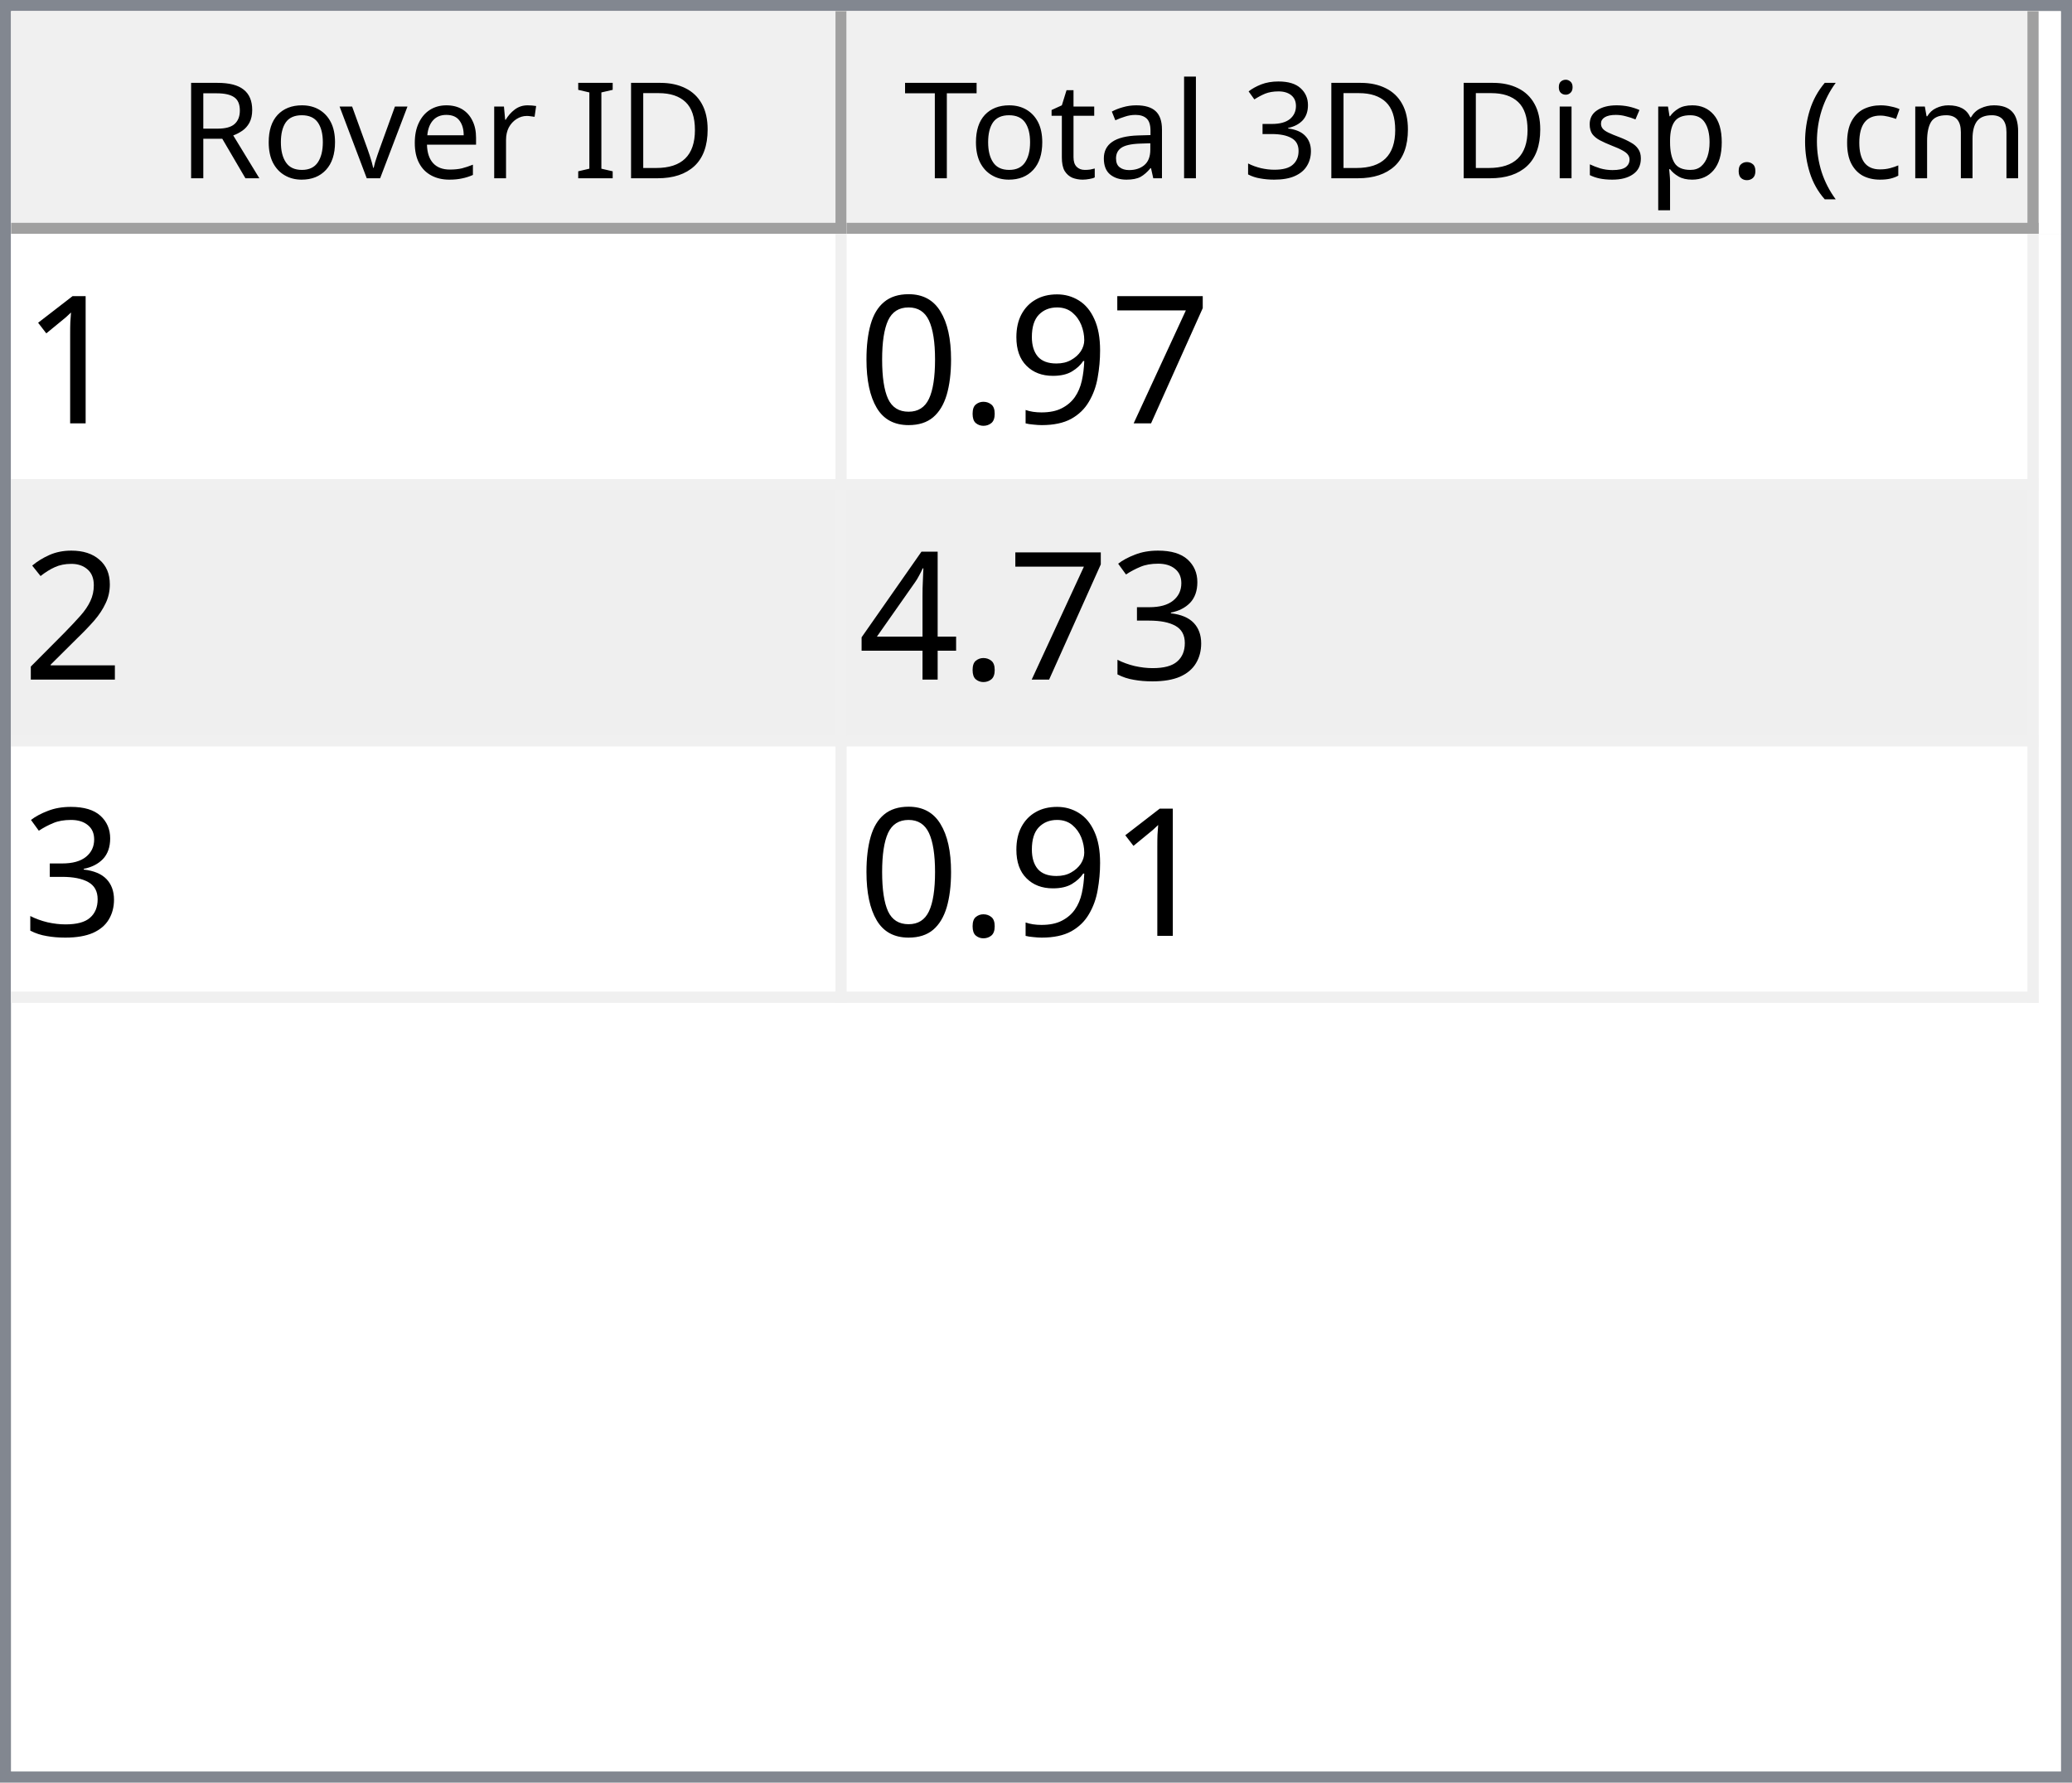
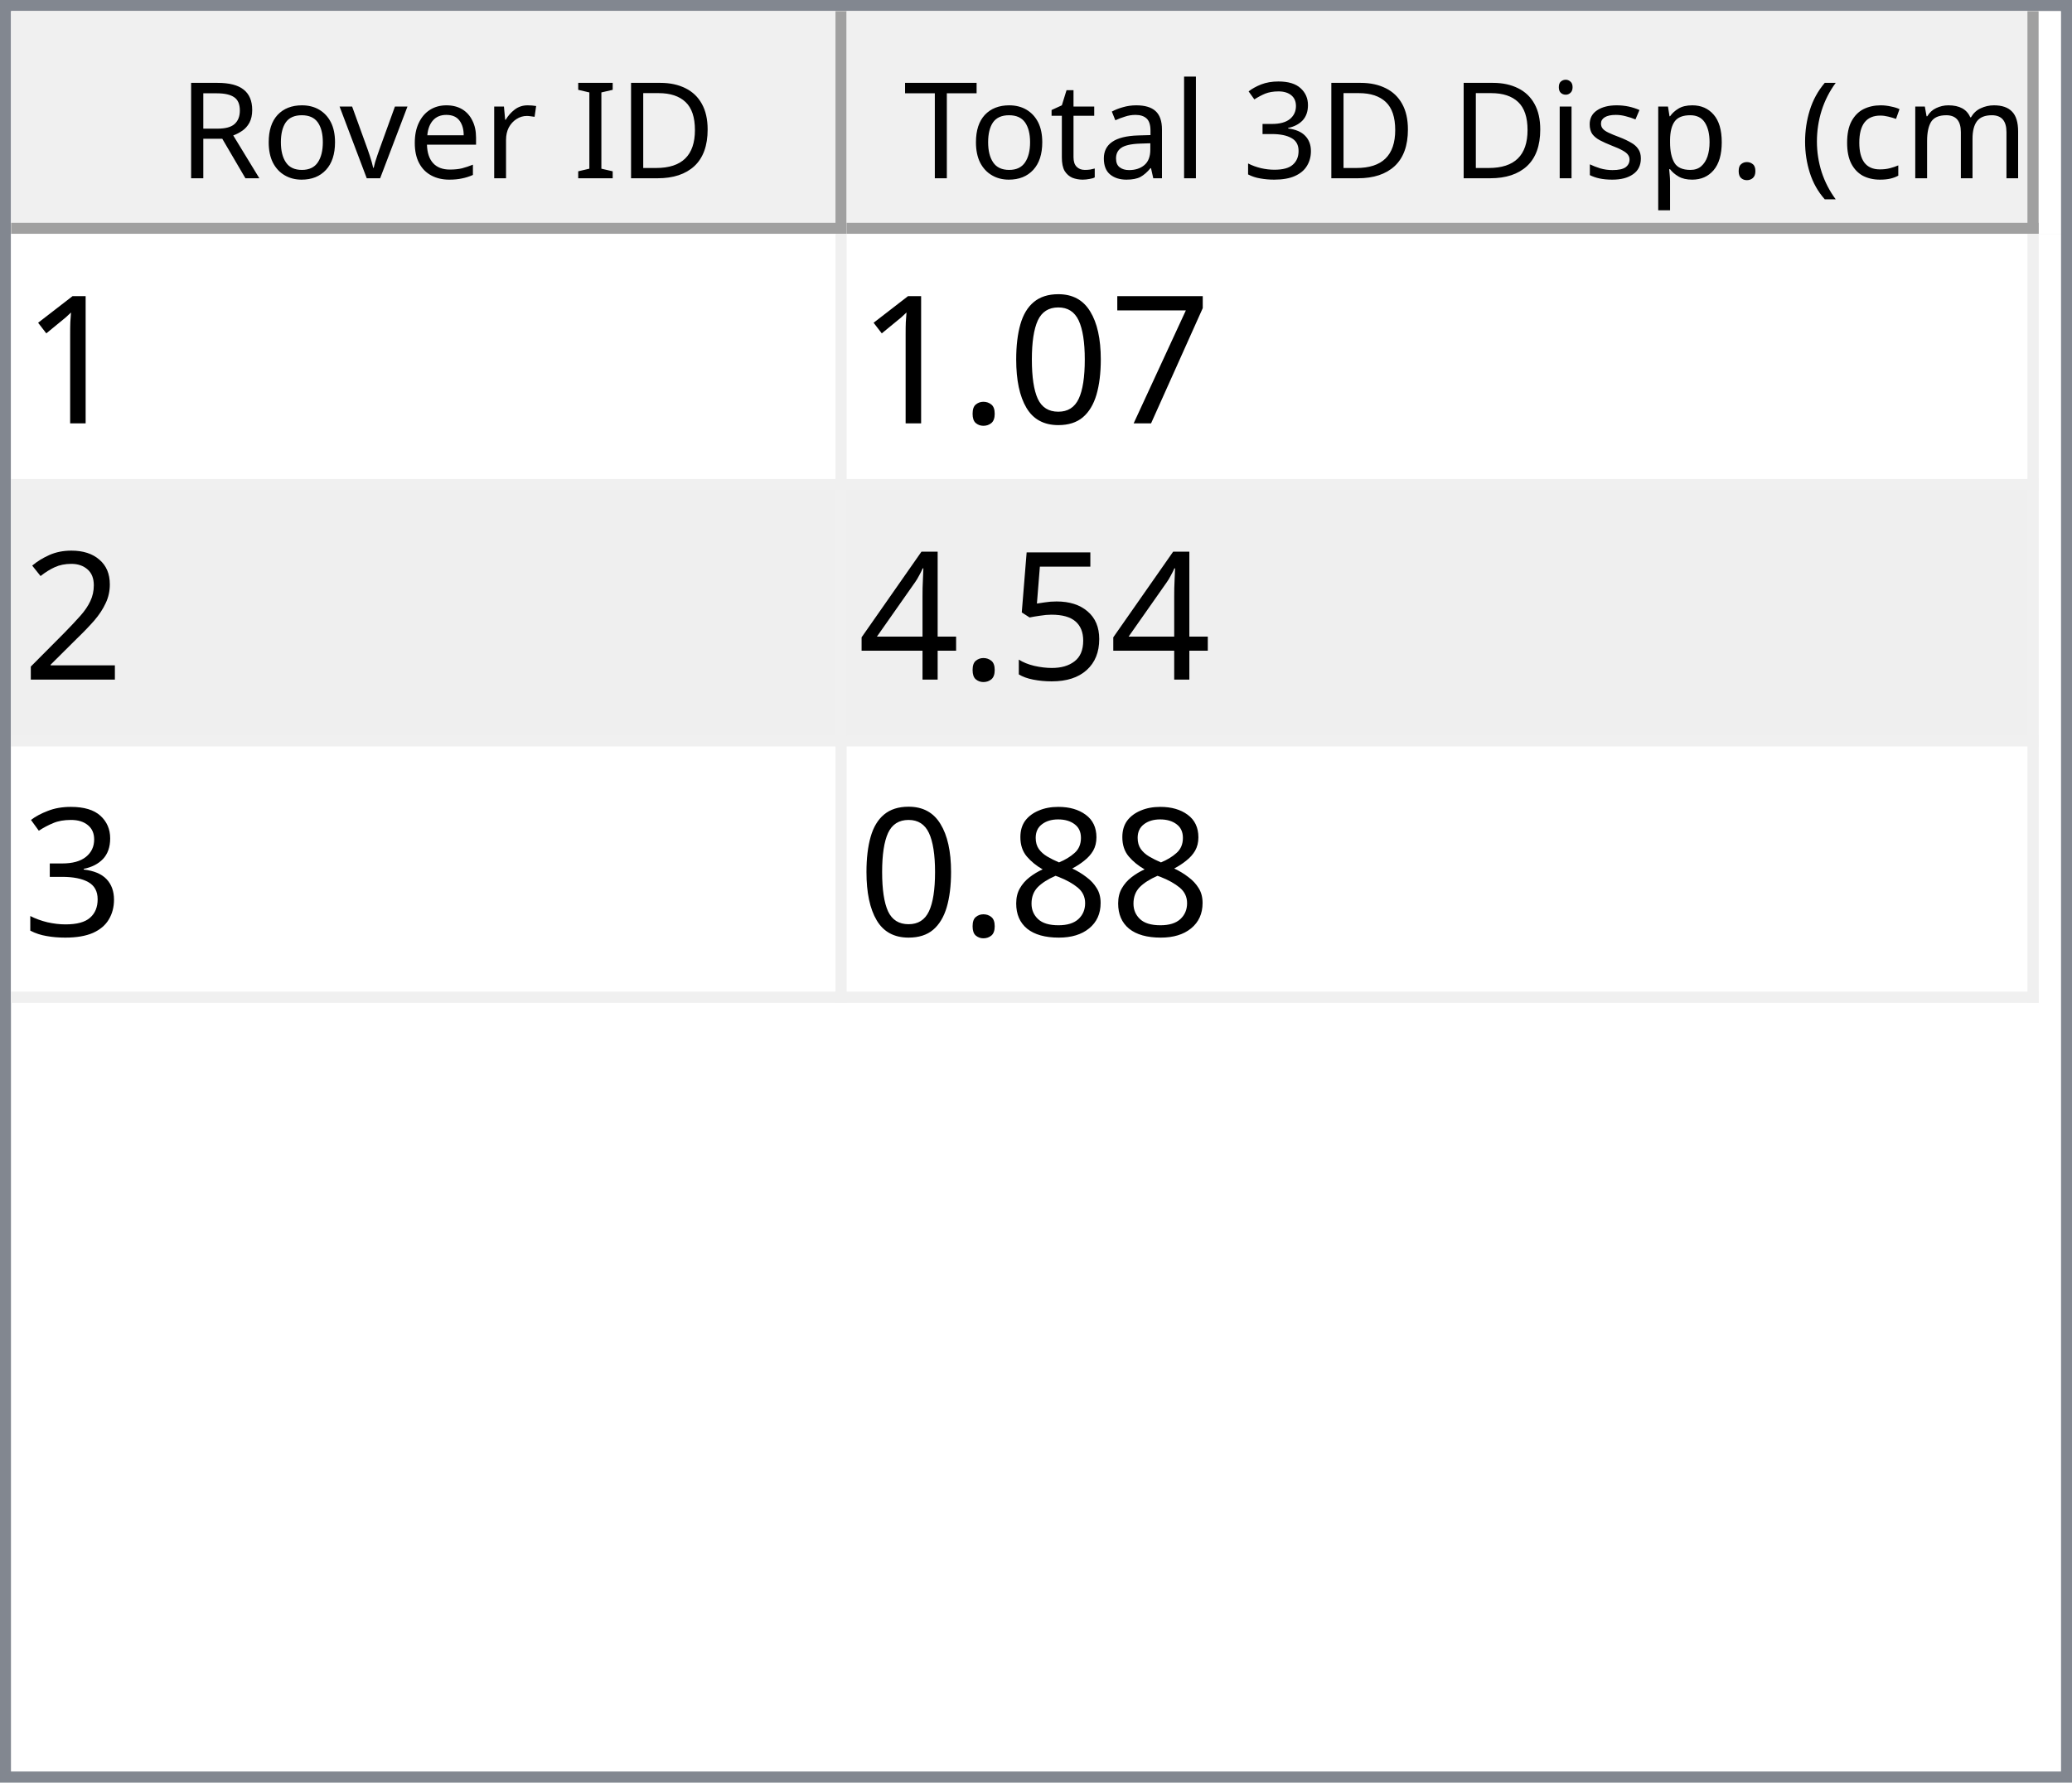
<svg xmlns="http://www.w3.org/2000/svg" style="fill-opacity:1; color-rendering:auto; color-interpolation:auto; text-rendering:auto; stroke:black; stroke-linecap:square; stroke-miterlimit:10; shape-rendering:auto; stroke-opacity:1; fill:black; stroke-dasharray:none; font-weight:normal; stroke-width:1; font-family:'Dialog'; font-style:normal; stroke-linejoin:miter; font-size:12px; stroke-dashoffset:0; image-rendering:auto;" width="186" height="160">
  <defs id="genericDefs" />
  <g>
    <defs id="defs1">
      <clipPath clipPathUnits="userSpaceOnUse" id="clipPath1">
        <path d="M0 0 L186 0 L186 160 L0 160 L0 0 Z" />
      </clipPath>
      <clipPath clipPathUnits="userSpaceOnUse" id="clipPath2">
        <path d="M0 0 L0 160 L186 160 L186 0 Z" />
      </clipPath>
      <clipPath clipPathUnits="userSpaceOnUse" id="clipPath3">
        <path d="M0 0 L0 20 L184 20 L184 0 Z" />
      </clipPath>
      <clipPath clipPathUnits="userSpaceOnUse" id="clipPath4">
        <path d="M0 0 L0 20 L75 20 L75 0 Z" />
      </clipPath>
      <clipPath clipPathUnits="userSpaceOnUse" id="clipPath5">
        <path d="M1 1 L1 19 L74 19 L74 1 Z" />
      </clipPath>
      <clipPath clipPathUnits="userSpaceOnUse" id="clipPath6">
        <path d="M0 0 L0 18 L73 18 L73 0 Z" />
      </clipPath>
      <clipPath clipPathUnits="userSpaceOnUse" id="clipPath7">
        <path d="M-0.5 -0.5 L-0.5 19.5 L74.5 19.5 L74.5 -0.5 Z" />
      </clipPath>
      <clipPath clipPathUnits="userSpaceOnUse" id="clipPath8">
        <path d="M0 0 L0 20 L107 20 L107 0 Z" />
      </clipPath>
      <clipPath clipPathUnits="userSpaceOnUse" id="clipPath9">
        <path d="M1 1 L1 19 L106 19 L106 1 Z" />
      </clipPath>
      <clipPath clipPathUnits="userSpaceOnUse" id="clipPath10">
        <path d="M0 0 L0 18 L105 18 L105 0 Z" />
      </clipPath>
      <clipPath clipPathUnits="userSpaceOnUse" id="clipPath11">
        <path d="M-0.5 -0.5 L-0.5 19.5 L106.5 19.5 L106.5 -0.5 Z" />
      </clipPath>
      <clipPath clipPathUnits="userSpaceOnUse" id="clipPath12">
        <path d="M0 0 L0 138 L184 138 L184 0 Z" />
      </clipPath>
      <clipPath clipPathUnits="userSpaceOnUse" id="clipPath13">
        <path d="M0 0 L0 69 L182 69 L182 0 Z" />
      </clipPath>
      <clipPath clipPathUnits="userSpaceOnUse" id="clipPath14">
        <path d="M-0.5 -0.5 L-0.5 68.5 L181.5 68.5 L181.5 -0.5 Z" />
      </clipPath>
      <clipPath clipPathUnits="userSpaceOnUse" id="clipPath15">
        <path d="M0 0 L0 22 L74 22 L74 0 Z" />
      </clipPath>
      <clipPath clipPathUnits="userSpaceOnUse" id="clipPath16">
        <path d="M0 0 L0 22 L106 22 L106 0 Z" />
      </clipPath>
      <font horiz-adv-x="64.551" id="font1">
        <font-face ascent="107.91" descent="25.098" units-per-em="100" style="font-style:normal; font-family:Segoe UI; font-weight:normal;" />
        <missing-glyph horiz-adv-x="64.551" d="M8.109 0 L8.109 68.266 L56.453 68.266 L56.453 0 L8.109 0 ZM15.328 7.234 L49.219 7.234 L49.219 61.031 L15.328 61.031 L15.328 7.234 Z" />
        <glyph unicode="D" horiz-adv-x="70.117" d="M9.188 0 L9.188 70.016 L28.516 70.016 Q65.531 70.016 65.531 35.891 Q65.531 19.672 55.25 9.836 Q44.969 0 27.734 0 L9.188 0 ZM17.391 62.594 L17.391 7.422 L27.828 7.422 Q41.609 7.422 49.273 14.797 Q56.938 22.172 56.938 35.688 Q56.938 62.594 28.328 62.594 L17.391 62.594 Z" />
        <glyph unicode="I" horiz-adv-x="26.611" d="M17.391 0 L9.188 0 L9.188 70.016 L17.391 70.016 L17.391 0 Z" />
        <glyph unicode=" " horiz-adv-x="27.393" d="" />
        <glyph unicode="r" horiz-adv-x="34.766" d="M34.188 41.891 Q32.078 43.5 28.125 43.5 Q23 43.5 19.555 38.672 Q16.109 33.844 16.109 25.484 L16.109 0 L8.109 0 L8.109 50 L16.109 50 L16.109 39.703 L16.312 39.703 Q18.016 44.969 21.531 47.922 Q25.047 50.875 29.391 50.875 Q32.516 50.875 34.188 50.203 L34.188 41.891 Z" />
        <glyph unicode="e" horiz-adv-x="52.295" d="M48.297 23 L12.984 23 Q13.188 14.656 17.484 10.109 Q21.781 5.562 29.297 5.562 Q37.75 5.562 44.828 11.141 L44.828 3.609 Q38.234 -1.172 27.391 -1.172 Q16.797 -1.172 10.742 5.641 Q4.688 12.453 4.688 24.812 Q4.688 36.469 11.305 43.82 Q17.922 51.172 27.734 51.172 Q37.547 51.172 42.922 44.828 Q48.297 38.484 48.297 27.203 L48.297 23 ZM40.094 29.781 Q40.047 36.719 36.75 40.578 Q33.453 44.438 27.594 44.438 Q21.922 44.438 17.969 40.383 Q14.016 36.328 13.094 29.781 L40.094 29.781 Z" />
        <glyph unicode="v" horiz-adv-x="47.9" d="M47.406 50 L27.484 0 L19.625 0 L0.688 50 L9.469 50 L22.172 13.672 Q23.578 9.672 23.922 6.688 L24.125 6.688 Q24.609 10.453 25.688 13.484 L38.969 50 L47.406 50 Z" />
        <glyph unicode="o" horiz-adv-x="58.594" d="M29 -1.172 Q17.922 -1.172 11.305 5.836 Q4.688 12.844 4.688 24.422 Q4.688 37.016 11.57 44.094 Q18.453 51.172 30.172 51.172 Q41.359 51.172 47.633 44.289 Q53.906 37.406 53.906 25.203 Q53.906 13.234 47.141 6.031 Q40.375 -1.172 29 -1.172 ZM29.594 44.438 Q21.875 44.438 17.383 39.188 Q12.891 33.938 12.891 24.703 Q12.891 15.828 17.43 10.695 Q21.969 5.562 29.594 5.562 Q37.359 5.562 41.531 10.594 Q45.703 15.625 45.703 24.906 Q45.703 34.281 41.531 39.359 Q37.359 44.438 29.594 44.438 Z" />
        <glyph unicode="R" horiz-adv-x="59.814" d="M59.375 0 L49.609 0 L37.891 19.625 Q36.281 22.359 34.766 24.289 Q33.25 26.219 31.664 27.438 Q30.078 28.656 28.25 29.219 Q26.422 29.781 24.125 29.781 L17.391 29.781 L17.391 0 L9.188 0 L9.188 70.016 L30.078 70.016 Q34.672 70.016 38.555 68.867 Q42.438 67.719 45.289 65.375 Q48.141 63.031 49.758 59.547 Q51.375 56.062 51.375 51.375 Q51.375 47.703 50.273 44.656 Q49.172 41.609 47.148 39.211 Q45.125 36.812 42.266 35.133 Q39.406 33.453 35.844 32.516 L35.844 32.328 Q37.594 31.547 38.891 30.547 Q40.188 29.547 41.359 28.18 Q42.531 26.812 43.68 25.078 Q44.828 23.344 46.234 21.047 L59.375 0 ZM17.391 62.594 L17.391 37.203 L28.516 37.203 Q31.594 37.203 34.203 38.133 Q36.812 39.062 38.719 40.797 Q40.625 42.531 41.703 45.047 Q42.781 47.562 42.781 50.688 Q42.781 56.297 39.141 59.445 Q35.5 62.594 28.609 62.594 L17.391 62.594 Z" />
        <glyph unicode=")" horiz-adv-x="30.176" d="M8.297 -15.922 L1.172 -15.922 Q16.406 2.344 16.406 26.812 Q16.406 51.469 1.078 70.016 L8.297 70.016 Q23.531 52.156 23.531 26.703 Q23.531 1.375 8.297 -15.922 Z" />
        <glyph unicode="m" horiz-adv-x="86.133" d="M79.109 0 L71.094 0 L71.094 28.719 Q71.094 37.016 68.531 40.727 Q65.969 44.438 59.906 44.438 Q54.781 44.438 51.195 39.75 Q47.609 35.062 47.609 28.516 L47.609 0 L39.594 0 L39.594 29.688 Q39.594 44.438 28.219 44.438 Q22.953 44.438 19.531 40.016 Q16.109 35.594 16.109 28.516 L16.109 0 L8.109 0 L8.109 50 L16.109 50 L16.109 42.094 L16.312 42.094 Q21.625 51.172 31.844 51.172 Q36.969 51.172 40.773 48.312 Q44.578 45.453 46 40.828 Q51.562 51.172 62.594 51.172 Q79.109 51.172 79.109 30.812 L79.109 0 Z" />
        <glyph unicode="c" horiz-adv-x="46.191" d="M42.188 2.297 Q36.422 -1.172 28.516 -1.172 Q17.828 -1.172 11.258 5.789 Q4.688 12.75 4.688 23.828 Q4.688 36.188 11.766 43.68 Q18.844 51.172 30.672 51.172 Q37.25 51.172 42.281 48.734 L42.281 40.531 Q36.719 44.438 30.375 44.438 Q22.703 44.438 17.797 38.945 Q12.891 33.453 12.891 24.516 Q12.891 15.719 17.508 10.641 Q22.125 5.562 29.891 5.562 Q36.422 5.562 42.188 9.906 L42.188 2.297 Z" />
        <glyph unicode="(" horiz-adv-x="30.176" d="M29.109 -15.922 L21.969 -15.922 Q6.844 1.375 6.844 26.703 Q6.844 52.156 21.969 70.016 L29.203 70.016 Q13.875 51.469 13.875 26.812 Q13.875 2.344 29.109 -15.922 Z" />
        <glyph unicode="." horiz-adv-x="21.68" d="M10.891 -1.078 Q8.641 -1.078 7.055 0.539 Q5.469 2.156 5.469 4.391 Q5.469 6.641 7.055 8.273 Q8.641 9.906 10.891 9.906 Q13.188 9.906 14.797 8.273 Q16.406 6.641 16.406 4.391 Q16.406 2.156 14.797 0.539 Q13.188 -1.078 10.891 -1.078 Z" />
        <glyph unicode="p" horiz-adv-x="58.789" d="M16.312 7.234 L16.109 7.234 L16.109 -23 L8.109 -23 L8.109 50 L16.109 50 L16.109 41.219 L16.312 41.219 Q22.219 51.172 33.594 51.172 Q43.266 51.172 48.688 44.461 Q54.109 37.75 54.109 26.469 Q54.109 13.922 48 6.375 Q41.891 -1.172 31.297 -1.172 Q21.578 -1.172 16.312 7.234 ZM16.109 27.391 L16.109 20.406 Q16.109 14.203 20.141 9.883 Q24.172 5.562 30.375 5.562 Q37.641 5.562 41.773 11.133 Q45.906 16.703 45.906 26.609 Q45.906 34.969 42.047 39.703 Q38.188 44.438 31.594 44.438 Q24.609 44.438 20.359 39.578 Q16.109 34.719 16.109 27.391 Z" />
        <glyph unicode="s" horiz-adv-x="42.432" d="M5.078 1.812 L5.078 10.406 Q11.625 5.562 19.484 5.562 Q30.031 5.562 30.031 12.594 Q30.031 14.594 29.125 15.992 Q28.219 17.391 26.68 18.461 Q25.141 19.531 23.07 20.383 Q21 21.234 18.609 22.172 Q15.281 23.484 12.766 24.828 Q10.25 26.172 8.57 27.859 Q6.891 29.547 6.031 31.695 Q5.172 33.844 5.172 36.719 Q5.172 40.234 6.789 42.945 Q8.406 45.656 11.086 47.484 Q13.766 49.312 17.211 50.242 Q20.656 51.172 24.312 51.172 Q30.812 51.172 35.938 48.922 L35.938 40.828 Q30.422 44.438 23.25 44.438 Q21 44.438 19.195 43.922 Q17.391 43.406 16.094 42.477 Q14.797 41.547 14.086 40.258 Q13.375 38.969 13.375 37.406 Q13.375 35.453 14.086 34.133 Q14.797 32.812 16.164 31.789 Q17.531 30.766 19.484 29.938 Q21.438 29.109 23.922 28.125 Q27.25 26.859 29.883 25.516 Q32.516 24.172 34.375 22.484 Q36.234 20.797 37.234 18.602 Q38.234 16.406 38.234 13.375 Q38.234 9.672 36.602 6.938 Q34.969 4.203 32.234 2.398 Q29.5 0.594 25.93 -0.289 Q22.359 -1.172 18.453 -1.172 Q10.75 -1.172 5.078 1.812 Z" />
        <glyph unicode="i" horiz-adv-x="24.219" d="M12.203 62.703 Q10.062 62.703 8.547 64.164 Q7.031 65.625 7.031 67.875 Q7.031 70.125 8.547 71.609 Q10.062 73.094 12.203 73.094 Q14.406 73.094 15.945 71.609 Q17.484 70.125 17.484 67.875 Q17.484 65.719 15.945 64.211 Q14.406 62.703 12.203 62.703 ZM16.109 0 L8.109 0 L8.109 50 L16.109 50 L16.109 0 Z" />
        <glyph unicode="3" horiz-adv-x="53.906" d="M46.531 19.828 Q46.531 15.094 44.75 11.211 Q42.969 7.328 39.719 4.57 Q36.469 1.812 31.93 0.297 Q27.391 -1.219 21.922 -1.219 Q11.922 -1.219 6 2.594 L6 11.188 Q13.094 5.609 22.219 5.609 Q25.875 5.609 28.828 6.539 Q31.781 7.469 33.906 9.227 Q36.031 10.984 37.18 13.477 Q38.328 15.969 38.328 19.094 Q38.328 32.812 18.797 32.812 L12.984 32.812 L12.984 39.594 L18.5 39.594 Q35.797 39.594 35.797 52.484 Q35.797 64.406 22.609 64.406 Q15.188 64.406 8.688 59.422 L8.688 67.188 Q15.375 71.188 24.609 71.188 Q29 71.188 32.57 69.969 Q36.141 68.75 38.68 66.555 Q41.219 64.359 42.609 61.281 Q44 58.203 44 54.5 Q44 40.672 30.031 36.719 L30.031 36.531 Q33.594 36.141 36.625 34.797 Q39.656 33.453 41.852 31.305 Q44.047 29.156 45.289 26.25 Q46.531 23.344 46.531 19.828 Z" />
        <glyph unicode="l" horiz-adv-x="24.219" d="M16.109 0 L8.109 0 L8.109 74.031 L16.109 74.031 L16.109 0 Z" />
        <glyph unicode="a" horiz-adv-x="50.879" d="M43.891 0 L35.891 0 L35.891 7.812 L35.688 7.812 Q30.469 -1.172 20.312 -1.172 Q12.844 -1.172 8.617 2.781 Q4.391 6.734 4.391 13.281 Q4.391 27.297 20.906 29.594 L35.891 31.688 Q35.891 44.438 25.594 44.438 Q16.547 44.438 9.281 38.281 L9.281 46.484 Q16.656 51.172 26.266 51.172 Q43.891 51.172 43.891 32.516 L43.891 0 ZM35.891 25.297 L23.828 23.641 Q18.266 22.859 15.43 20.875 Q12.594 18.891 12.594 13.875 Q12.594 10.203 15.211 7.883 Q17.828 5.562 22.172 5.562 Q28.125 5.562 32.008 9.742 Q35.891 13.922 35.891 20.312 L35.891 25.297 Z" />
        <glyph unicode="t" horiz-adv-x="33.887" d="M31.297 0.484 Q28.469 -1.078 23.828 -1.078 Q10.688 -1.078 10.688 13.578 L10.688 43.172 L2.094 43.172 L2.094 50 L10.688 50 L10.688 62.203 L18.703 64.797 L18.703 50 L31.297 50 L31.297 43.172 L18.703 43.172 L18.703 14.984 Q18.703 9.969 20.414 7.82 Q22.125 5.672 26.078 5.672 Q29.109 5.672 31.297 7.328 L31.297 0.484 Z" />
        <glyph unicode="T" horiz-adv-x="52.393" d="M50.594 62.594 L30.375 62.594 L30.375 0 L22.172 0 L22.172 62.594 L2 62.594 L2 70.016 L50.594 70.016 L50.594 62.594 Z" />
      </font>
      <font horiz-adv-x="75.0" id="font2">
        <font-face ascent="100.537" descent="21.973" units-per-em="100" style="font-style:normal; font-family:sans-serif; font-weight:normal;" />
        <missing-glyph horiz-adv-x="75.0" d="M12.5 0 L12.5 62.5 L62.5 62.5 L62.5 0 L12.5 0 ZM14.062 1.562 L60.938 1.562 L60.938 60.938 L14.062 60.938 L14.062 1.562 Z" />
        <glyph unicode="1" horiz-adv-x="55.615" d="M37.25 0 L28.469 0 L28.469 56 Q25.297 52.984 20.141 49.953 Q14.984 46.922 10.891 45.406 L10.891 53.906 Q18.266 57.375 23.781 62.305 Q29.297 67.234 31.594 71.875 L37.25 71.875 L37.25 0 Z" />
        <glyph unicode="7" horiz-adv-x="55.615" d="M4.734 62.203 L4.734 70.656 L51.078 70.656 L51.078 63.812 Q44.234 56.547 37.523 44.484 Q30.812 32.422 27.156 19.672 Q24.516 10.688 23.781 0 L14.75 0 Q14.891 8.453 18.062 20.414 Q21.234 32.375 27.172 43.484 Q33.109 54.594 39.797 62.203 L4.734 62.203 Z" />
-         <glyph unicode="9" horiz-adv-x="55.615" d="M5.469 16.547 L13.922 17.328 Q14.984 11.375 18.016 8.688 Q21.047 6 25.781 6 Q29.828 6 32.883 7.859 Q35.938 9.719 37.891 12.82 Q39.844 15.922 41.164 21.195 Q42.484 26.469 42.484 31.938 Q42.484 32.516 42.438 33.688 Q39.797 29.5 35.234 26.883 Q30.672 24.266 25.344 24.266 Q16.453 24.266 10.305 30.711 Q4.156 37.156 4.156 47.703 Q4.156 58.594 10.578 65.234 Q17 71.875 26.656 71.875 Q33.641 71.875 39.43 68.117 Q45.219 64.359 48.219 57.398 Q51.219 50.438 51.219 37.25 Q51.219 23.531 48.242 15.406 Q45.266 7.281 39.383 3.031 Q33.5 -1.219 25.594 -1.219 Q17.188 -1.219 11.867 3.445 Q6.547 8.109 5.469 16.547 ZM41.453 48.141 Q41.453 55.719 37.43 60.156 Q33.406 64.594 27.734 64.594 Q21.875 64.594 17.531 59.812 Q13.188 55.031 13.188 47.406 Q13.188 40.578 17.312 36.305 Q21.438 32.031 27.484 32.031 Q33.594 32.031 37.523 36.305 Q41.453 40.578 41.453 48.141 Z" />
+         <glyph unicode="0" horiz-adv-x="55.615" d="M4.156 35.297 Q4.156 48 6.766 55.742 Q9.375 63.484 14.523 67.68 Q19.672 71.875 27.484 71.875 Q33.25 71.875 37.594 69.555 Q41.938 67.234 44.773 62.867 Q47.609 58.5 49.219 52.227 Q50.828 45.953 50.828 35.297 Q50.828 22.703 48.242 14.969 Q45.656 7.234 40.508 3.008 Q35.359 -1.219 27.484 -1.219 Q17.141 -1.219 11.234 6.203 Q4.156 15.141 4.156 35.297 ZM13.188 35.297 Q13.188 17.672 17.312 11.836 Q21.438 6 27.484 6 Q33.547 6 37.672 11.859 Q41.797 17.719 41.797 35.297 Q41.797 52.984 37.672 58.789 Q33.547 64.594 27.391 64.594 Q21.344 64.594 17.719 59.469 Q13.188 52.938 13.188 35.297 Z" />
        <glyph unicode="." horiz-adv-x="27.783" d="M9.078 0 L9.078 10.016 L19.094 10.016 L19.094 0 L9.078 0 Z" />
-         <glyph unicode="0" horiz-adv-x="55.615" d="M4.156 35.297 Q4.156 48 6.766 55.742 Q9.375 63.484 14.523 67.68 Q19.672 71.875 27.484 71.875 Q33.25 71.875 37.594 69.555 Q41.938 67.234 44.773 62.867 Q47.609 58.5 49.219 52.227 Q50.828 45.953 50.828 35.297 Q50.828 22.703 48.242 14.969 Q45.656 7.234 40.508 3.008 Q35.359 -1.219 27.484 -1.219 Q17.141 -1.219 11.234 6.203 Q4.156 15.141 4.156 35.297 ZM13.188 35.297 Q13.188 17.672 17.312 11.836 Q21.438 6 27.484 6 Q33.547 6 37.672 11.859 Q41.797 17.719 41.797 35.297 Q41.797 52.984 37.672 58.789 Q33.547 64.594 27.391 64.594 Q21.344 64.594 17.719 59.469 Q13.188 52.938 13.188 35.297 Z" />
        <glyph unicode="2" horiz-adv-x="55.615" d="M50.344 8.453 L50.344 0 L3.031 0 Q2.938 3.172 4.047 6.109 Q5.859 10.938 9.836 15.625 Q13.812 20.312 21.344 26.469 Q33.016 36.031 37.117 41.625 Q41.219 47.219 41.219 52.203 Q41.219 57.422 37.477 61.008 Q33.734 64.594 27.734 64.594 Q21.391 64.594 17.578 60.789 Q13.766 56.984 13.719 50.25 L4.688 51.172 Q5.609 61.281 11.664 66.578 Q17.719 71.875 27.938 71.875 Q38.234 71.875 44.242 66.164 Q50.25 60.453 50.25 52 Q50.25 47.703 48.492 43.555 Q46.734 39.406 42.656 34.812 Q38.578 30.219 29.109 22.219 Q21.188 15.578 18.945 13.211 Q16.703 10.844 15.234 8.453 L50.344 8.453 Z" />
+         <glyph unicode="5" horiz-adv-x="55.615" d="M4.156 18.75 L13.375 19.531 Q14.406 12.797 18.141 9.398 Q21.875 6 27.156 6 Q33.5 6 37.891 10.789 Q42.281 15.578 42.281 23.484 Q42.281 31 38.062 35.352 Q33.844 39.703 27 39.703 Q22.75 39.703 19.336 37.773 Q15.922 35.844 13.969 32.766 L5.719 33.844 L12.641 70.609 L48.25 70.609 L48.25 62.203 L19.672 62.203 L15.828 42.969 Q22.266 47.469 29.344 47.469 Q38.719 47.469 45.164 40.969 Q51.609 34.469 51.609 24.266 Q51.609 14.547 45.953 7.469 Q39.062 -1.219 27.156 -1.219 Q17.391 -1.219 11.211 4.25 Q5.031 9.719 4.156 18.75 Z" />
+         <glyph unicode="4" horiz-adv-x="55.615" d="M32.328 0 L32.328 17.141 L1.266 17.141 L1.266 25.203 L33.938 71.578 L41.109 71.578 L41.109 25.203 L50.781 25.203 L50.781 17.141 L41.109 17.141 L41.109 0 L32.328 0 ZM32.328 25.203 L32.328 57.469 L9.906 25.203 L32.328 25.203 Z" />
        <glyph unicode="3" horiz-adv-x="55.615" d="M4.203 18.891 L12.984 20.062 Q14.5 12.594 18.141 9.297 Q21.781 6 27 6 Q33.203 6 37.477 10.297 Q41.75 14.594 41.75 20.953 Q41.75 27 37.797 30.93 Q33.844 34.859 27.734 34.859 Q25.25 34.859 21.531 33.891 L22.516 41.609 Q23.391 41.5 23.922 41.5 Q29.547 41.5 34.039 44.43 Q38.531 47.359 38.531 53.469 Q38.531 58.297 35.258 61.477 Q31.984 64.656 26.812 64.656 Q21.688 64.656 18.266 61.43 Q14.844 58.203 13.875 51.766 L5.078 53.328 Q6.688 62.156 12.398 67.016 Q18.109 71.875 26.609 71.875 Q32.469 71.875 37.398 69.359 Q42.328 66.844 44.945 62.5 Q47.562 58.156 47.562 53.266 Q47.562 48.641 45.07 44.828 Q42.578 41.016 37.703 38.766 Q44.047 37.312 47.562 32.695 Q51.078 28.078 51.078 21.141 Q51.078 11.766 44.242 5.25 Q37.406 -1.266 26.953 -1.266 Q17.531 -1.266 11.305 4.352 Q5.078 9.969 4.203 18.891 Z" />
-         <glyph unicode="4" horiz-adv-x="55.615" d="M32.328 0 L32.328 17.141 L1.266 17.141 L1.266 25.203 L33.938 71.578 L41.109 71.578 L41.109 25.203 L50.781 25.203 L50.781 17.141 L41.109 17.141 L41.109 0 L32.328 0 ZM32.328 25.203 L32.328 57.469 L9.906 25.203 L32.328 25.203 Z" />
+         <glyph unicode="8" horiz-adv-x="55.615" d="M17.672 38.812 Q12.203 40.828 9.57 44.539 Q6.938 48.25 6.938 53.422 Q6.938 61.234 12.555 66.555 Q18.172 71.875 27.484 71.875 Q36.859 71.875 42.578 66.43 Q48.297 60.984 48.297 53.172 Q48.297 48.188 45.68 44.508 Q43.062 40.828 37.75 38.812 Q44.344 36.672 47.781 31.883 Q51.219 27.094 51.219 20.453 Q51.219 11.281 44.727 5.031 Q38.234 -1.219 27.641 -1.219 Q17.047 -1.219 10.547 5.055 Q4.047 11.328 4.047 20.703 Q4.047 27.688 7.594 32.398 Q11.141 37.109 17.672 38.812 ZM15.922 53.719 Q15.922 48.641 19.195 45.414 Q22.469 42.188 27.688 42.188 Q32.766 42.188 36.016 45.383 Q39.266 48.578 39.266 53.219 Q39.266 58.062 35.914 61.359 Q32.562 64.656 27.594 64.656 Q22.562 64.656 19.242 61.43 Q15.922 58.203 15.922 53.719 ZM13.094 20.656 Q13.094 16.891 14.875 13.375 Q16.656 9.859 20.172 7.93 Q23.688 6 27.734 6 Q34.031 6 38.133 10.055 Q42.234 14.109 42.234 20.359 Q42.234 26.703 38.016 30.859 Q33.797 35.016 27.438 35.016 Q21.234 35.016 17.164 30.914 Q13.094 26.812 13.094 20.656 Z" />
      </font>
    </defs>
    <g style="fill:white; stroke:white;">
      <rect x="0" y="0" width="186" style="clip-path:url(#clipPath1); stroke:none;" height="160" />
    </g>
    <g style="fill:white; text-rendering:optimizeSpeed; color-rendering:optimizeSpeed; image-rendering:optimizeSpeed; shape-rendering:crispEdges; stroke:white; color-interpolation:sRGB;">
      <rect x="0" width="186" height="160" y="0" style="stroke:none;" />
      <path style="stroke:none;" d="M0 160 L186 160 L186 0 L0 0 Z" />
    </g>
    <g style="fill:rgb(240,240,240); font-family:'Segoe UI'; stroke:rgb(240,240,240);">
      <rect x="0" y="0" width="186" style="clip-path:url(#clipPath2); stroke:none;" height="160" />
    </g>
    <g style="fill:rgb(130,135,144); font-family:'Segoe UI'; stroke:rgb(130,135,144);">
      <path d="M0 0 L186 0 L186 160 L0 160 L0 0 ZM1 1 L185 1 L185 159 L1 159 L1 1 Z" style="fill-rule:evenodd; clip-path:url(#clipPath2); stroke:none;" />
    </g>
    <g style="fill:white; font-family:'Segoe UI'; stroke:white;" transform="translate(1,1)">
      <rect x="0" y="0" width="184" style="clip-path:url(#clipPath3); stroke:none;" height="20" />
    </g>
    <g style="fill:rgb(240,240,240); font-family:'Segoe UI'; stroke:rgb(240,240,240);" transform="translate(1,1)">
      <rect x="0" y="0" width="75" style="clip-path:url(#clipPath4); stroke:none;" height="20" />
    </g>
    <g style="font-family:'Segoe UI';" transform="translate(2,2)">
      <text x="14" xml:space="preserve" y="14" style="clip-path:url(#clipPath6); stroke:none;">Rover ID</text>
    </g>
    <g style="fill:rgb(160,160,160); font-family:'Segoe UI'; stroke:rgb(160,160,160); stroke-linejoin:bevel;" transform="translate(1.5,1.5)">
      <line x1="74" x2="74" y1="0" style="fill:none; clip-path:url(#clipPath7);" y2="19" />
    </g>
    <g style="fill:rgb(160,160,160); font-family:'Segoe UI'; stroke:rgb(160,160,160); stroke-linejoin:bevel;" transform="matrix(1,0,0,1,1,1) translate(0.5,0.5)">
      <line x1="0" x2="74" y1="19" style="fill:none; clip-path:url(#clipPath7);" y2="19" />
    </g>
    <g style="fill:rgb(240,240,240); font-family:'Segoe UI'; stroke:rgb(240,240,240);" transform="translate(76,1)">
      <rect x="0" y="0" width="107" style="clip-path:url(#clipPath8); stroke:none;" height="20" />
    </g>
    <g style="font-family:'Segoe UI';" transform="translate(77,2)">
      <text x="1" xml:space="preserve" y="14" style="clip-path:url(#clipPath10); stroke:none;"> Total 3D Disp. (cm)</text>
    </g>
    <g style="fill:rgb(160,160,160); font-family:'Segoe UI'; stroke:rgb(160,160,160); stroke-linejoin:bevel;" transform="translate(76.5,1.5)">
      <line x1="106" x2="106" y1="0" style="fill:none; clip-path:url(#clipPath11);" y2="19" />
    </g>
    <g style="fill:rgb(160,160,160); font-family:'Segoe UI'; stroke:rgb(160,160,160); stroke-linejoin:bevel;" transform="matrix(1,0,0,1,76,1) translate(0.5,0.5)">
      <line x1="0" x2="106" y1="19" style="fill:none; clip-path:url(#clipPath11);" y2="19" />
    </g>
    <g style="fill:white; font-family:'Segoe UI'; stroke:white;" transform="translate(1,21)">
      <rect x="0" y="0" width="184" style="clip-path:url(#clipPath12); stroke:none;" height="138" />
    </g>
    <g style="fill:rgb(240,240,240); font-size:16px; font-family:sans-serif; stroke:rgb(240,240,240);" transform="translate(1,21)">
      <rect x="0" y="0" width="182" style="clip-path:url(#clipPath13); stroke:none;" height="69" />
      <line transform="translate(0.5,0.5)" x1="0" x2="181" y1="22" style="clip-path:url(#clipPath14); fill:none; stroke-linejoin:bevel;" y2="22" />
    </g>
    <g transform="matrix(1,0,0,1,1,21) translate(0.5,0.5)" style="fill:rgb(240,240,240); font-size:16px; font-family:sans-serif; stroke:rgb(240,240,240); stroke-linejoin:bevel;">
      <line x1="0" x2="181" y1="45" style="fill:none; clip-path:url(#clipPath14);" y2="45" />
    </g>
    <g transform="matrix(1,0,0,1,1,21) translate(0.5,0.5)" style="fill:rgb(240,240,240); font-size:16px; font-family:sans-serif; stroke:rgb(240,240,240); stroke-linejoin:bevel;">
      <line x1="0" x2="181" y1="68" style="fill:none; clip-path:url(#clipPath14);" y2="68" />
    </g>
    <g transform="matrix(1,0,0,1,1,21) translate(0.5,0.5)" style="fill:rgb(240,240,240); font-size:16px; font-family:sans-serif; stroke:rgb(240,240,240); stroke-linejoin:bevel;">
      <line x1="74" x2="74" y1="0" style="fill:none; clip-path:url(#clipPath14);" y2="68" />
    </g>
    <g transform="matrix(1,0,0,1,1,21) translate(0.5,0.5)" style="fill:rgb(240,240,240); font-size:16px; font-family:sans-serif; stroke:rgb(240,240,240); stroke-linejoin:bevel;">
      <line x1="181" x2="181" y1="0" style="fill:none; clip-path:url(#clipPath14);" y2="68" />
    </g>
    <g style="fill:white; font-size:16px; font-family:sans-serif; stroke:white;" transform="matrix(1,0,0,1,1,21)">
      <rect x="0" y="0" width="74" style="clip-path:url(#clipPath15); stroke:none;" height="22" />
      <text x="1" y="17" style="fill:black; clip-path:url(#clipPath15); stroke:none;" xml:space="preserve">1</text>
    </g>
    <g style="fill:white; font-size:16px; font-family:sans-serif; stroke:white;" transform="matrix(1,0,0,1,1,21) translate(75,0)">
      <rect x="0" y="0" width="106" style="clip-path:url(#clipPath16); stroke:none;" height="22" />
-       <text x="1" y="17" style="fill:black; clip-path:url(#clipPath16); stroke:none;" xml:space="preserve">0.97</text>
+       <text x="1" y="17" style="fill:black; clip-path:url(#clipPath16); stroke:none;" xml:space="preserve">1.07</text>
    </g>
    <g style="fill:rgb(239,239,239); font-size:16px; font-family:sans-serif; stroke:rgb(239,239,239);" transform="matrix(1,0,0,1,1,21) translate(0,23)">
      <rect x="0" y="0" width="74" style="clip-path:url(#clipPath15); stroke:none;" height="22" />
      <text x="1" y="17" style="fill:black; clip-path:url(#clipPath15); stroke:none;" xml:space="preserve">2</text>
    </g>
    <g style="fill:rgb(239,239,239); font-size:16px; font-family:sans-serif; stroke:rgb(239,239,239);" transform="matrix(1,0,0,1,1,21) translate(75,23)">
      <rect x="0" y="0" width="106" style="clip-path:url(#clipPath16); stroke:none;" height="22" />
-       <text x="1" y="17" style="fill:black; clip-path:url(#clipPath16); stroke:none;" xml:space="preserve">4.73</text>
+       <text x="1" y="17" style="fill:black; clip-path:url(#clipPath16); stroke:none;" xml:space="preserve">4.54</text>
    </g>
    <g style="fill:white; font-size:16px; font-family:sans-serif; stroke:white;" transform="matrix(1,0,0,1,1,21) translate(0,46)">
      <rect x="0" y="0" width="74" style="clip-path:url(#clipPath15); stroke:none;" height="22" />
      <text x="1" y="17" style="fill:black; clip-path:url(#clipPath15); stroke:none;" xml:space="preserve">3</text>
    </g>
    <g style="fill:white; font-size:16px; font-family:sans-serif; stroke:white;" transform="matrix(1,0,0,1,1,21) translate(75,46)">
      <rect x="0" y="0" width="106" style="clip-path:url(#clipPath16); stroke:none;" height="22" />
-       <text x="1" y="17" style="fill:black; clip-path:url(#clipPath16); stroke:none;" xml:space="preserve">0.91</text>
+       <text x="1" y="17" style="fill:black; clip-path:url(#clipPath16); stroke:none;" xml:space="preserve">0.88</text>
    </g>
  </g>
</svg>
